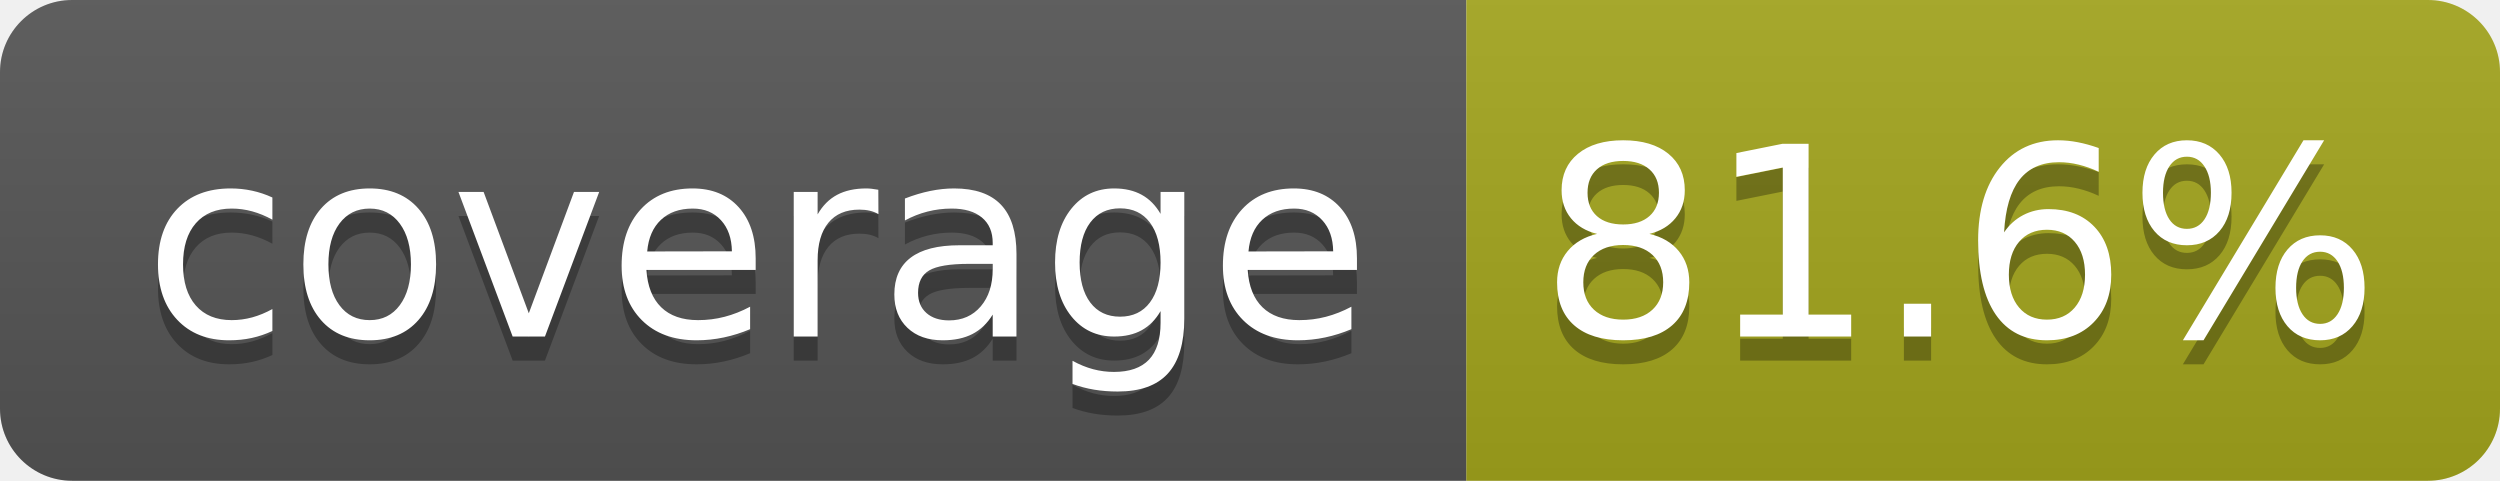
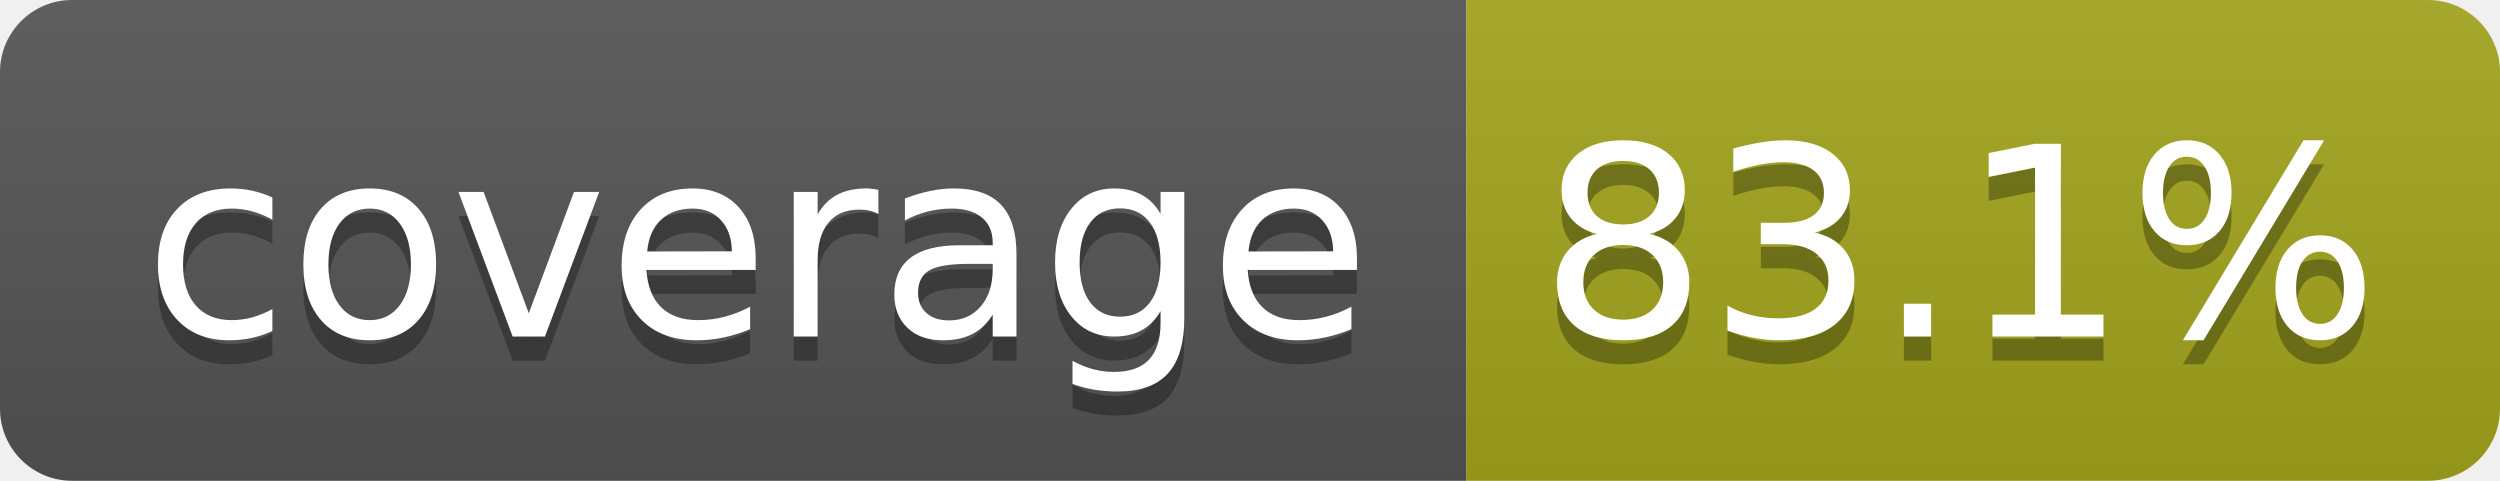
- <svg xmlns="http://www.w3.org/2000/svg" width="104" height="20" role="img" aria-label="coverage: 81.6%">
+ <svg xmlns="http://www.w3.org/2000/svg" width="104" height="20" role="img" aria-label="coverage: 83.1%">
  <linearGradient id="s" x2="0" y2="100%">
    <stop offset="0" stop-color="#bbb" stop-opacity=".1" />
    <stop offset="1" stop-opacity=".1" />
  </linearGradient>
  <clipPath id="r">
    <rect width="104" height="20" rx="3" fill="#fff" />
  </clipPath>
  <g clip-path="url(#r)">
    <rect width="61" height="20" fill="#555" />
    <rect x="61" width="43" height="20" fill="#a4a61d" />
    <rect width="104" height="20" fill="url(#s)" />
  </g>
  <g fill="#fff" text-anchor="middle" font-family="Verdana,Geneva,DejaVu Sans,sans-serif" text-rendering="geometricPrecision" font-size="110">
    <text aria-hidden="true" x="315" y="150" fill="#010101" fill-opacity=".3" transform="scale(.1)" textLength="510">coverage</text>
    <text x="315" y="140" transform="scale(.1)" fill="#fff" textLength="510">coverage</text>
-     <text aria-hidden="true" x="815" y="150" fill="#010101" fill-opacity=".3" transform="scale(.1)" textLength="330">81.6%</text>
-     <text x="815" y="140" transform="scale(.1)" fill="#fff" textLength="330">81.6%</text>
+     <text aria-hidden="true" x="815" y="150" fill="#010101" fill-opacity=".3" transform="scale(.1)" textLength="330">83.1%</text>
+     <text x="815" y="140" transform="scale(.1)" fill="#fff" textLength="330">83.1%</text>
  </g>
</svg>
